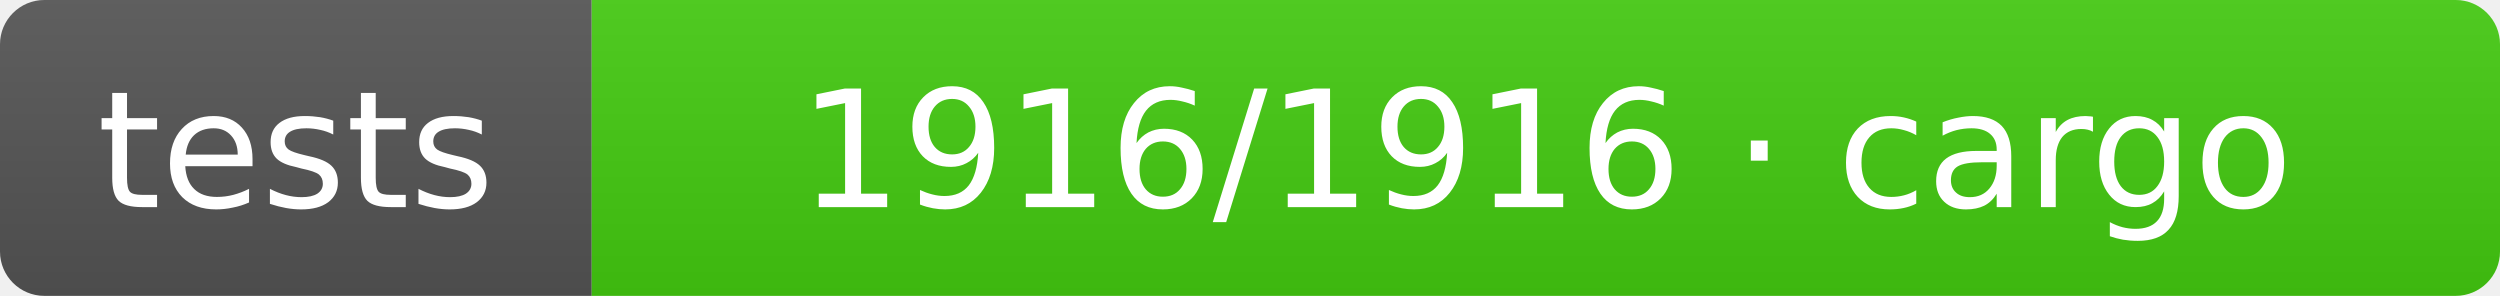
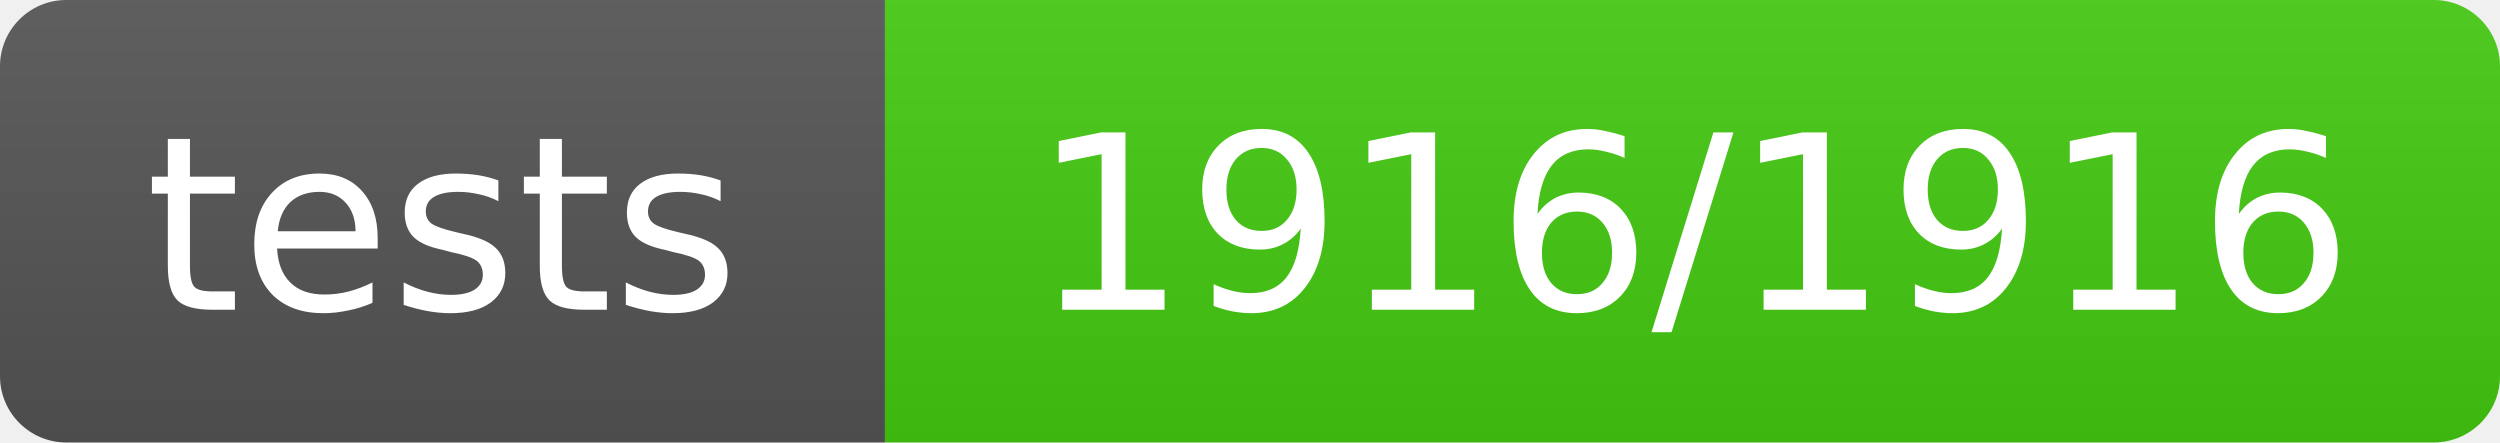
- <svg xmlns="http://www.w3.org/2000/svg" width="169" height="20" role="img" aria-label="tests: 1916/1916 · cargo">
+ <svg xmlns="http://www.w3.org/2000/svg" width="113" height="20" role="img" aria-label="tests: 1916/1916">
  <linearGradient id="s" x2="0" y2="100%">
    <stop offset="0" stop-color="#bbb" stop-opacity=".1" />
    <stop offset="1" stop-opacity=".1" />
  </linearGradient>
  <clipPath id="r">
-     <rect width="169" height="20" rx="3" fill="#fff" />
+     <rect width="113" height="20" rx="3" fill="#fff" />
  </clipPath>
  <g clip-path="url(#r)">
    <rect width="40" height="20" fill="#555" />
-     <rect x="40" width="129" height="20" fill="#4c1" />
-     <rect width="169" height="20" fill="url(#s)" />
+     <rect x="40" width="73" height="20" fill="#4c1" />
+     <rect width="113" height="20" fill="url(#s)" />
  </g>
  <g fill="#fff" text-anchor="middle" font-family="Verdana,Geneva,DejaVu Sans,sans-serif" text-rendering="geometricPrecision" font-size="11">
    <text x="20.0" y="14">tests</text>
-     <text x="104.5" y="14">1916/1916 · cargo</text>
+     <text x="76.5" y="14">1916/1916</text>
  </g>
</svg>
